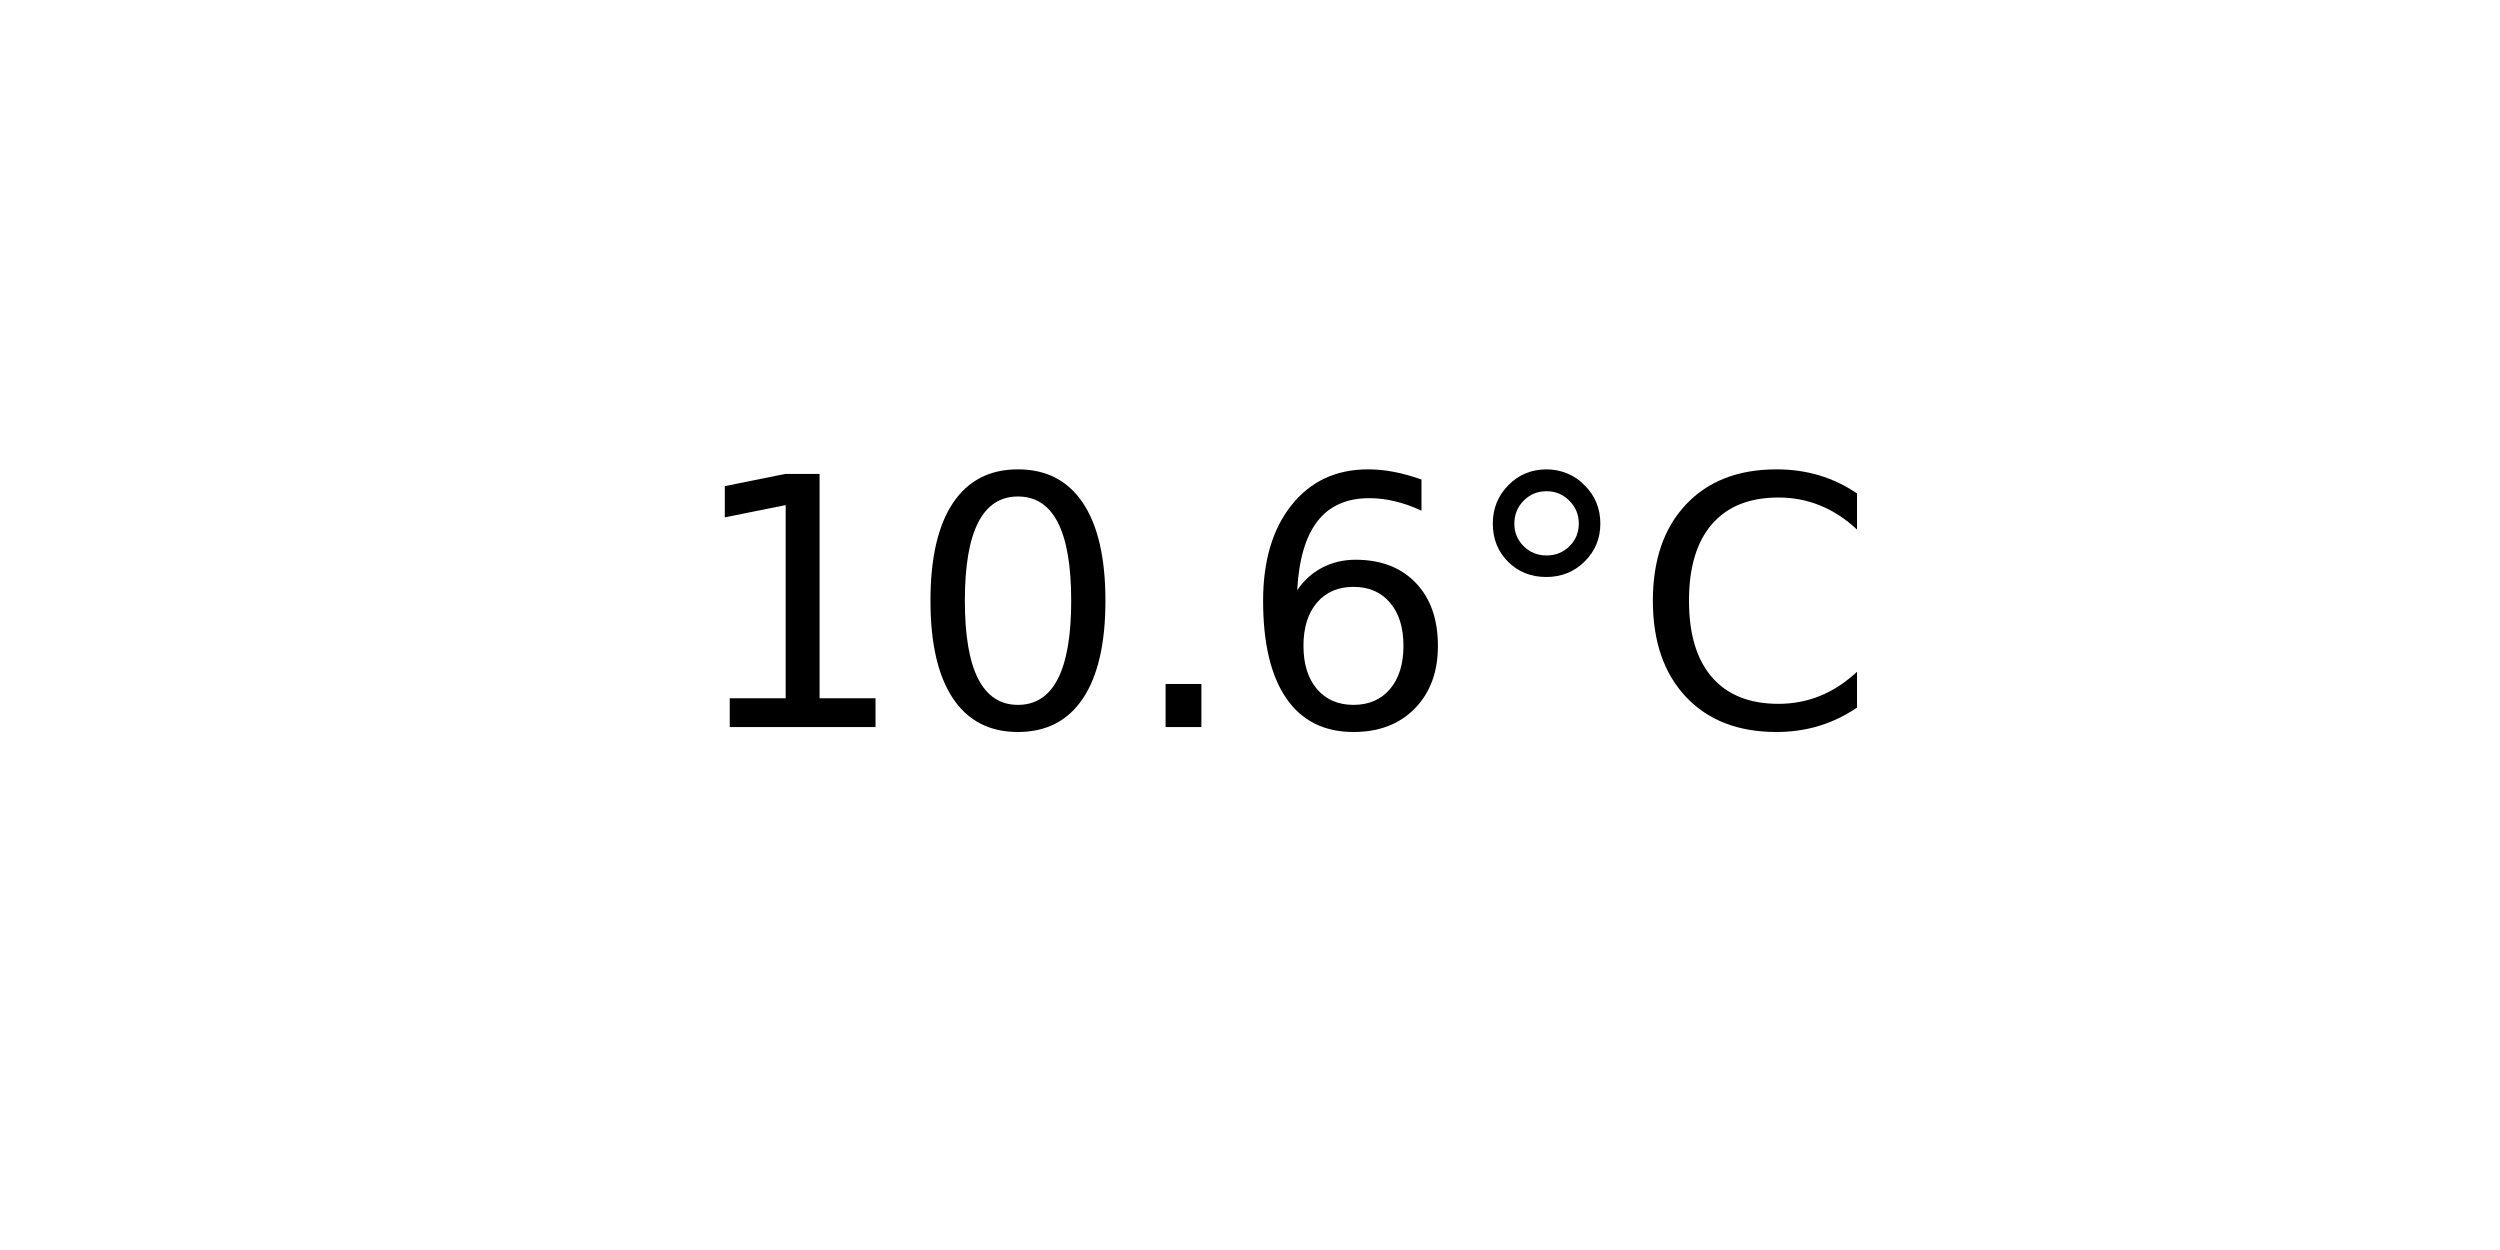
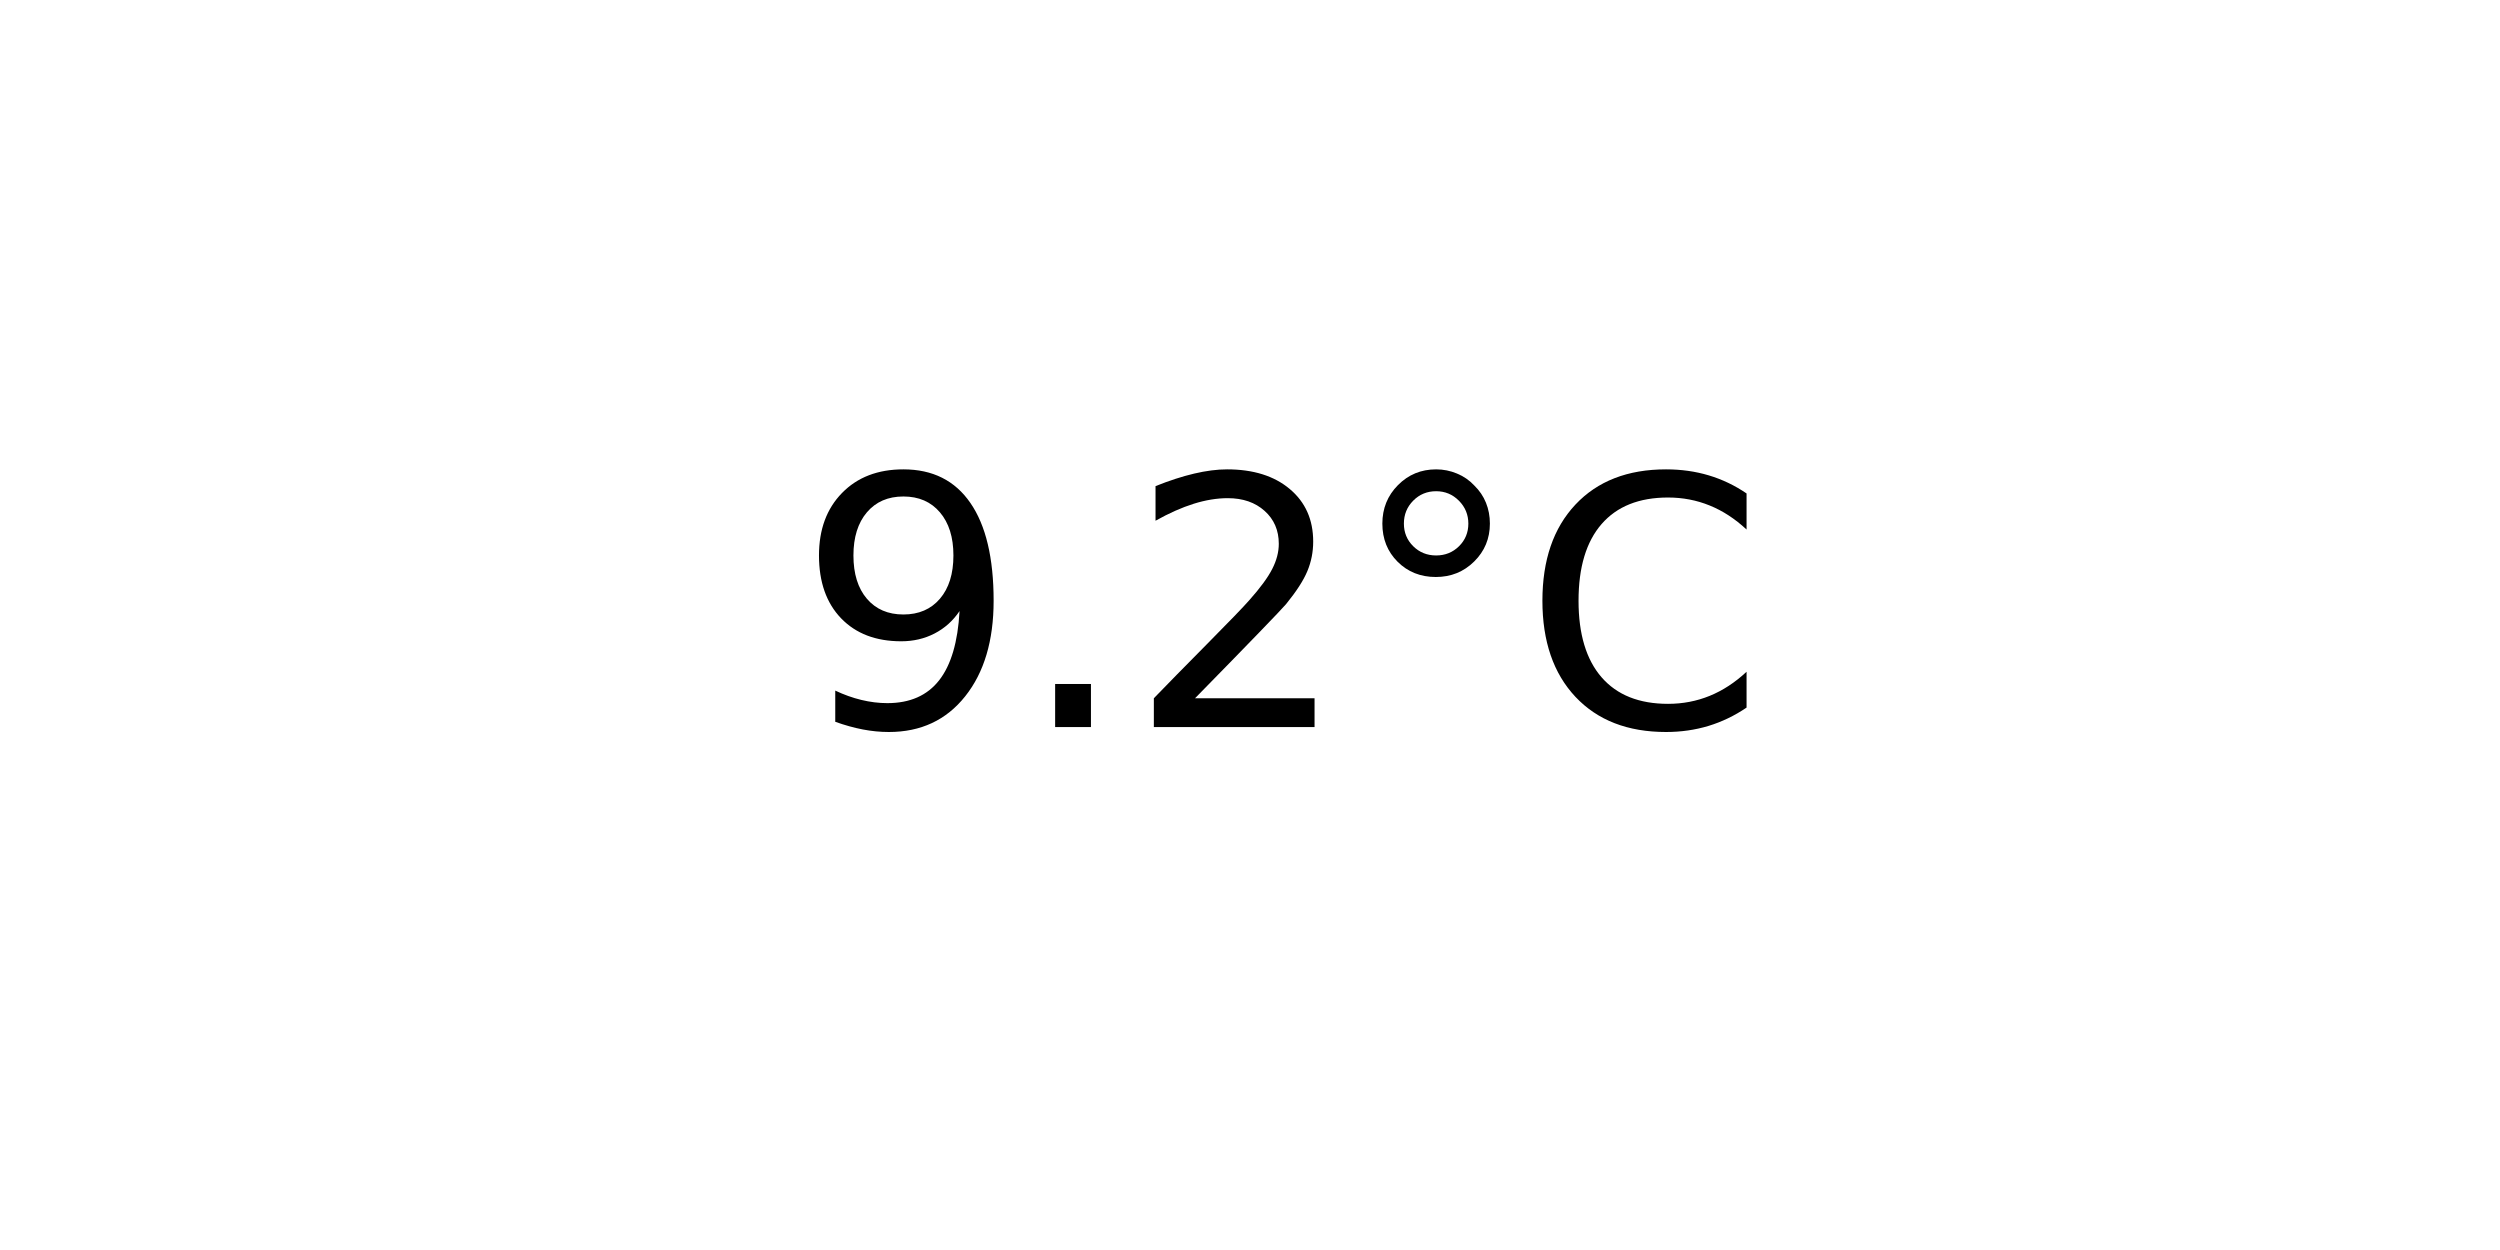
<svg xmlns="http://www.w3.org/2000/svg" xmlns:xlink="http://www.w3.org/1999/xlink" width="72pt" height="36pt" viewBox="0 0 72 36" version="1.1">
  <defs>
    <style type="text/css">*{stroke-linejoin: round; stroke-linecap: butt}</style>
  </defs>
  <g id="figure_1">
    <g id="axes_1">
      <g id="text_1">
-         <g transform="translate(19.77578 20.93937) scale(0.1 -0.1)">
+         <g transform="translate(22.95703 20.93937) scale(0.1 -0.1)">
          <defs>
-             <path id="DejaVuSans-31" d="M 794 531  L 1825 531  L 1825 4091  L 703 3866  L 703 4441  L 1819 4666  L 2450 4666  L 2450 531  L 3481 531  L 3481 0  L 794 0  L 794 531  z " transform="scale(0.015625)" />
-             <path id="DejaVuSans-30" d="M 2034 4250  Q 1547 4250 1301 3770  Q 1056 3291 1056 2328  Q 1056 1369 1301 889  Q 1547 409 2034 409  Q 2525 409 2770 889  Q 3016 1369 3016 2328  Q 3016 3291 2770 3770  Q 2525 4250 2034 4250  z M 2034 4750  Q 2819 4750 3233 4129  Q 3647 3509 3647 2328  Q 3647 1150 3233 529  Q 2819 -91 2034 -91  Q 1250 -91 836 529  Q 422 1150 422 2328  Q 422 3509 836 4129  Q 1250 4750 2034 4750  z " transform="scale(0.015625)" />
+             <path id="DejaVuSans-39" d="M 703 97  L 703 672  Q 941 559 1184 500  Q 1428 441 1663 441  Q 2288 441 2617 861  Q 2947 1281 2994 2138  Q 2813 1869 2534 1725  Q 2256 1581 1919 1581  Q 1219 1581 811 2004  Q 403 2428 403 3163  Q 403 3881 828 4315  Q 1253 4750 1959 4750  Q 2769 4750 3195 4129  Q 3622 3509 3622 2328  Q 3622 1225 3098 567  Q 2575 -91 1691 -91  Q 1453 -91 1209 -44  Q 966 3 703 97  z M 1959 2075  Q 2384 2075 2632 2365  Q 2881 2656 2881 3163  Q 2881 3666 2632 3958  Q 2384 4250 1959 4250  Q 1534 4250 1286 3958  Q 1038 3666 1038 3163  Q 1038 2656 1286 2365  Q 1534 2075 1959 2075  z " transform="scale(0.015625)" />
            <path id="DejaVuSans-2e" d="M 684 794  L 1344 794  L 1344 0  L 684 0  L 684 794  z " transform="scale(0.015625)" />
-             <path id="DejaVuSans-36" d="M 2113 2584  Q 1688 2584 1439 2293  Q 1191 2003 1191 1497  Q 1191 994 1439 701  Q 1688 409 2113 409  Q 2538 409 2786 701  Q 3034 994 3034 1497  Q 3034 2003 2786 2293  Q 2538 2584 2113 2584  z M 3366 4563  L 3366 3988  Q 3128 4100 2886 4159  Q 2644 4219 2406 4219  Q 1781 4219 1451 3797  Q 1122 3375 1075 2522  Q 1259 2794 1537 2939  Q 1816 3084 2150 3084  Q 2853 3084 3261 2657  Q 3669 2231 3669 1497  Q 3669 778 3244 343  Q 2819 -91 2113 -91  Q 1303 -91 875 529  Q 447 1150 447 2328  Q 447 3434 972 4092  Q 1497 4750 2381 4750  Q 2619 4750 2861 4703  Q 3103 4656 3366 4563  z " transform="scale(0.015625)" />
+             <path id="DejaVuSans-32" d="M 1228 531  L 3431 531  L 3431 0  L 469 0  L 469 531  Q 828 903 1448 1529  Q 2069 2156 2228 2338  Q 2531 2678 2651 2914  Q 2772 3150 2772 3378  Q 2772 3750 2511 3984  Q 2250 4219 1831 4219  Q 1534 4219 1204 4116  Q 875 4013 500 3803  L 500 4441  Q 881 4594 1212 4672  Q 1544 4750 1819 4750  Q 2544 4750 2975 4387  Q 3406 4025 3406 3419  Q 3406 3131 3298 2873  Q 3191 2616 2906 2266  Q 2828 2175 2409 1742  Q 1991 1309 1228 531  z " transform="scale(0.015625)" />
            <path id="DejaVuSans-b0" d="M 1600 4347  Q 1350 4347 1178 4173  Q 1006 4000 1006 3750  Q 1006 3503 1178 3333  Q 1350 3163 1600 3163  Q 1850 3163 2022 3333  Q 2194 3503 2194 3750  Q 2194 3997 2020 4172  Q 1847 4347 1600 4347  z M 1600 4750  Q 1800 4750 1984 4673  Q 2169 4597 2303 4453  Q 2447 4313 2519 4134  Q 2591 3956 2591 3750  Q 2591 3338 2302 3052  Q 2013 2766 1594 2766  Q 1172 2766 890 3047  Q 609 3328 609 3750  Q 609 4169 896 4459  Q 1184 4750 1600 4750  z " transform="scale(0.015625)" />
            <path id="DejaVuSans-43" d="M 4122 4306  L 4122 3641  Q 3803 3938 3442 4084  Q 3081 4231 2675 4231  Q 1875 4231 1450 3742  Q 1025 3253 1025 2328  Q 1025 1406 1450 917  Q 1875 428 2675 428  Q 3081 428 3442 575  Q 3803 722 4122 1019  L 4122 359  Q 3791 134 3420 21  Q 3050 -91 2638 -91  Q 1578 -91 968 557  Q 359 1206 359 2328  Q 359 3453 968 4101  Q 1578 4750 2638 4750  Q 3056 4750 3426 4639  Q 3797 4528 4122 4306  z " transform="scale(0.015625)" />
          </defs>
-           <use xlink:href="#DejaVuSans-31" />
-           <use xlink:href="#DejaVuSans-30" x="63.623" />
-           <use xlink:href="#DejaVuSans-2e" x="127.246" />
-           <use xlink:href="#DejaVuSans-36" x="159.033" />
-           <use xlink:href="#DejaVuSans-b0" x="222.656" />
-           <use xlink:href="#DejaVuSans-43" x="272.656" />
+           <use xlink:href="#DejaVuSans-39" />
+           <use xlink:href="#DejaVuSans-2e" x="63.623" />
+           <use xlink:href="#DejaVuSans-32" x="95.41" />
+           <use xlink:href="#DejaVuSans-b0" x="159.033" />
+           <use xlink:href="#DejaVuSans-43" x="209.033" />
        </g>
      </g>
    </g>
  </g>
</svg>
